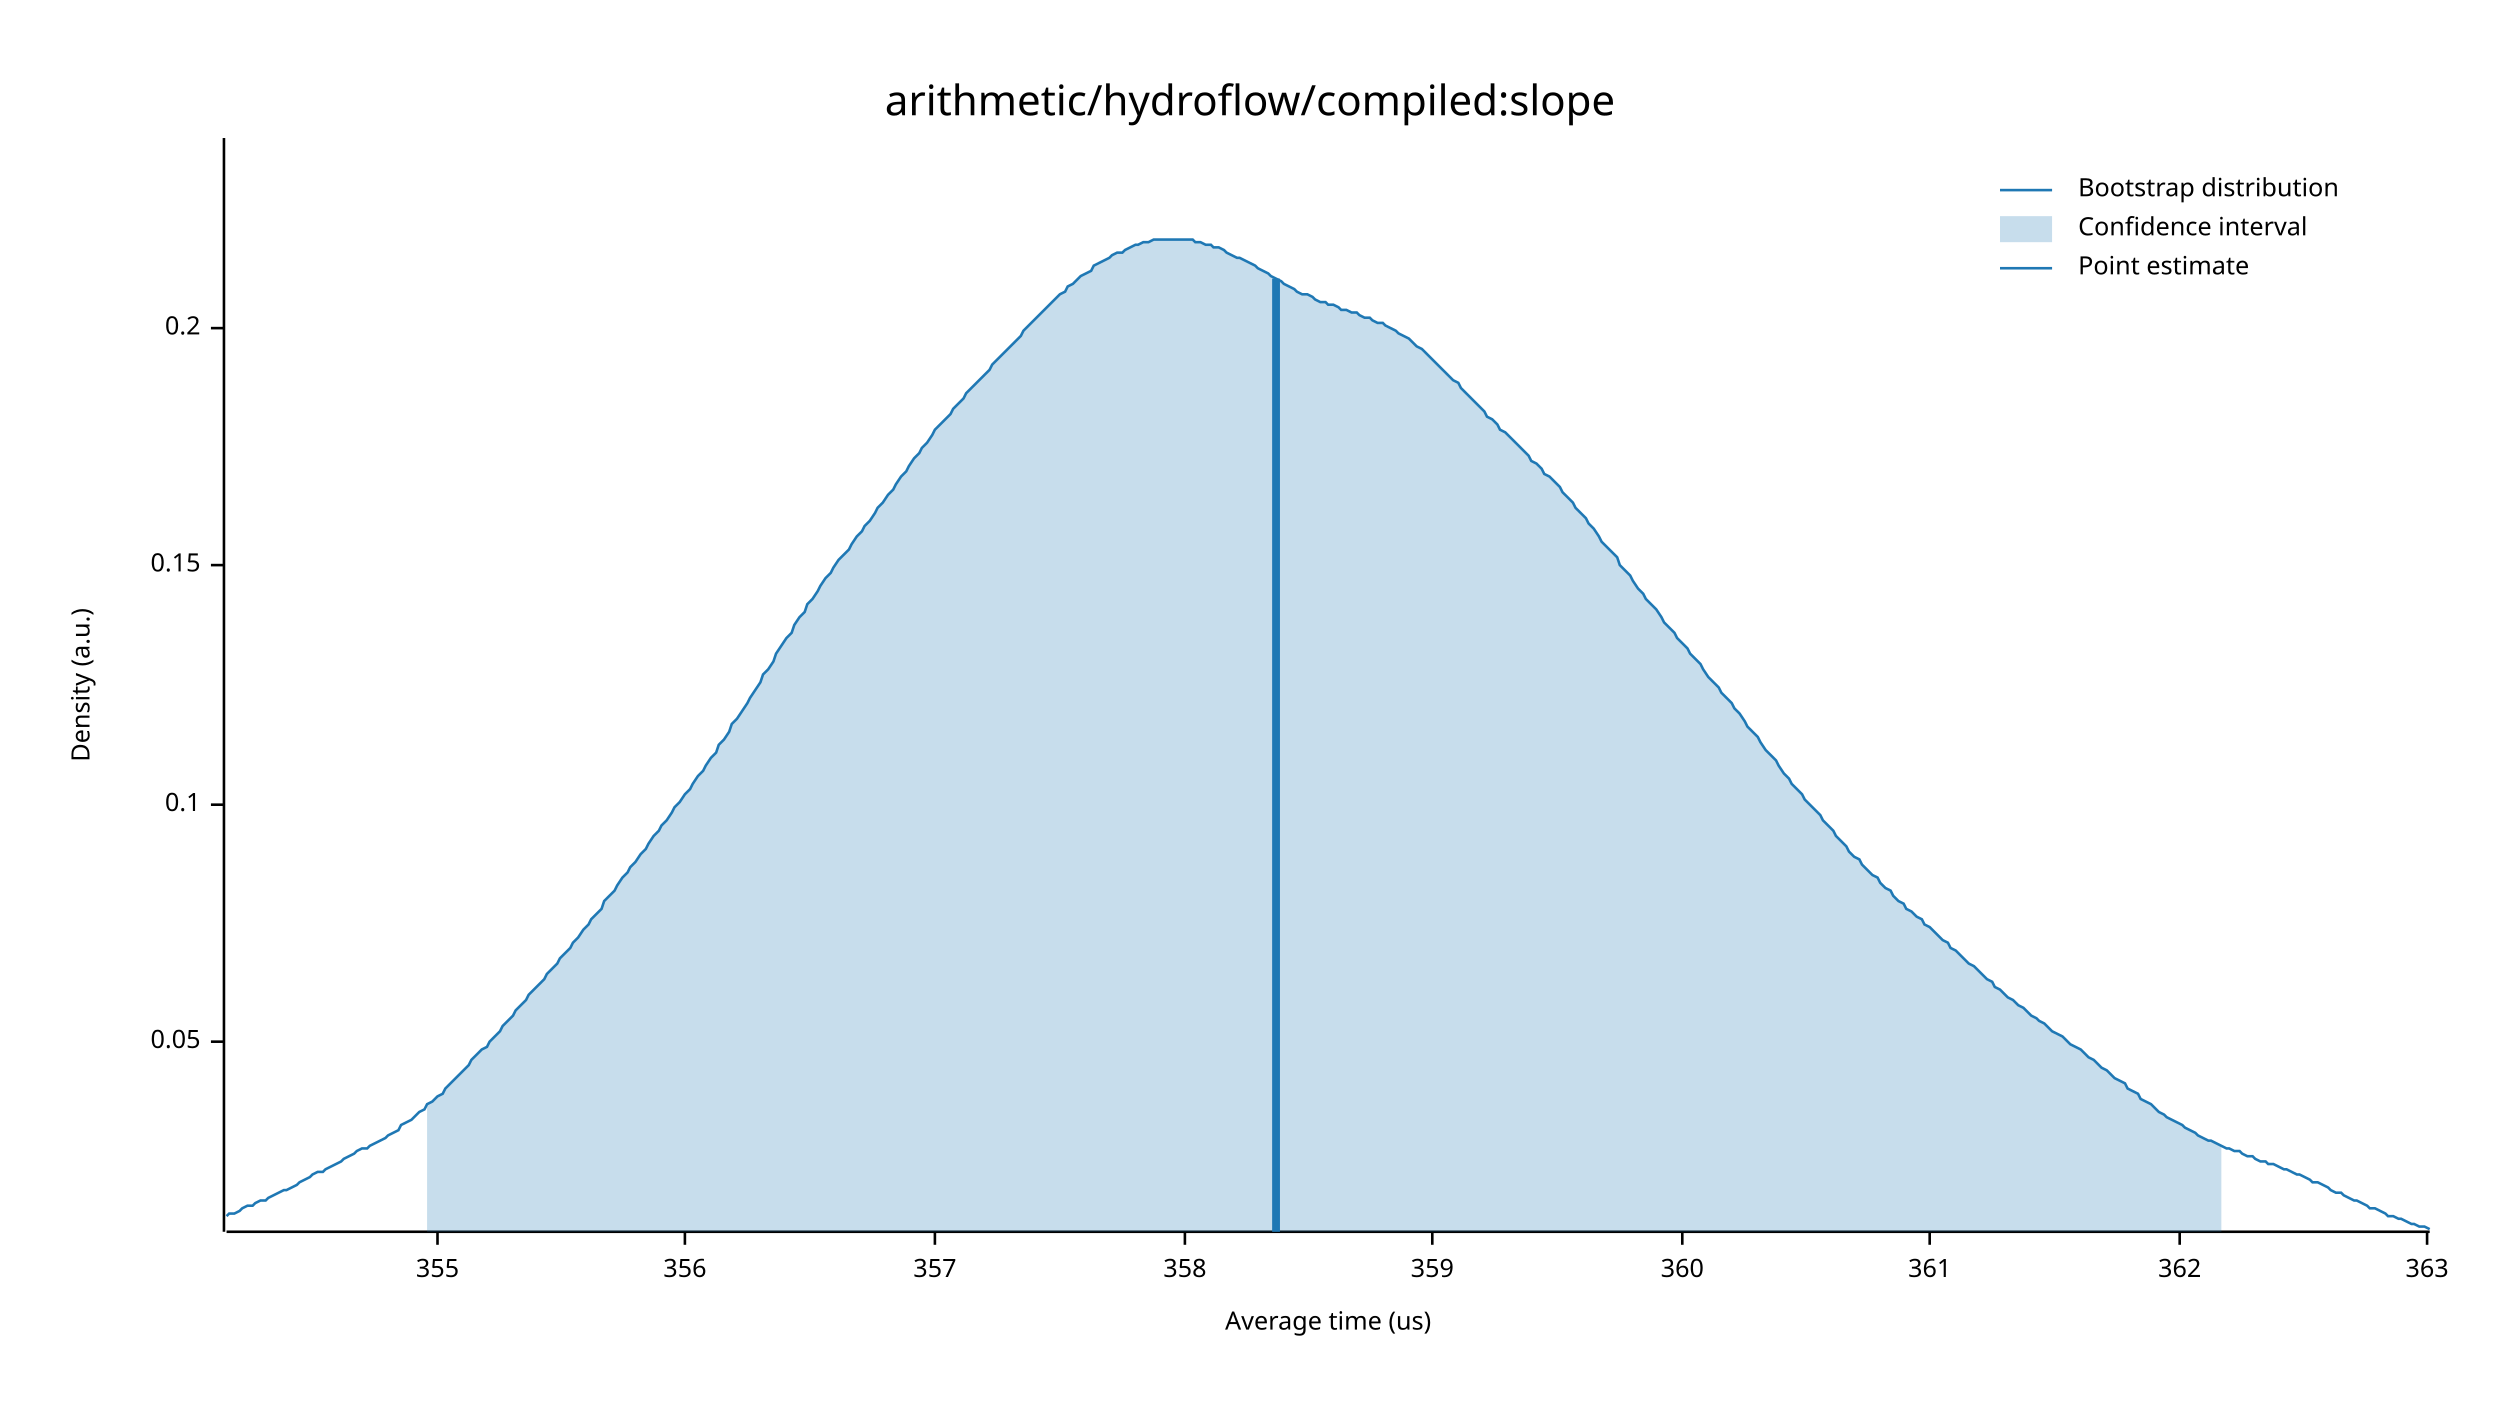
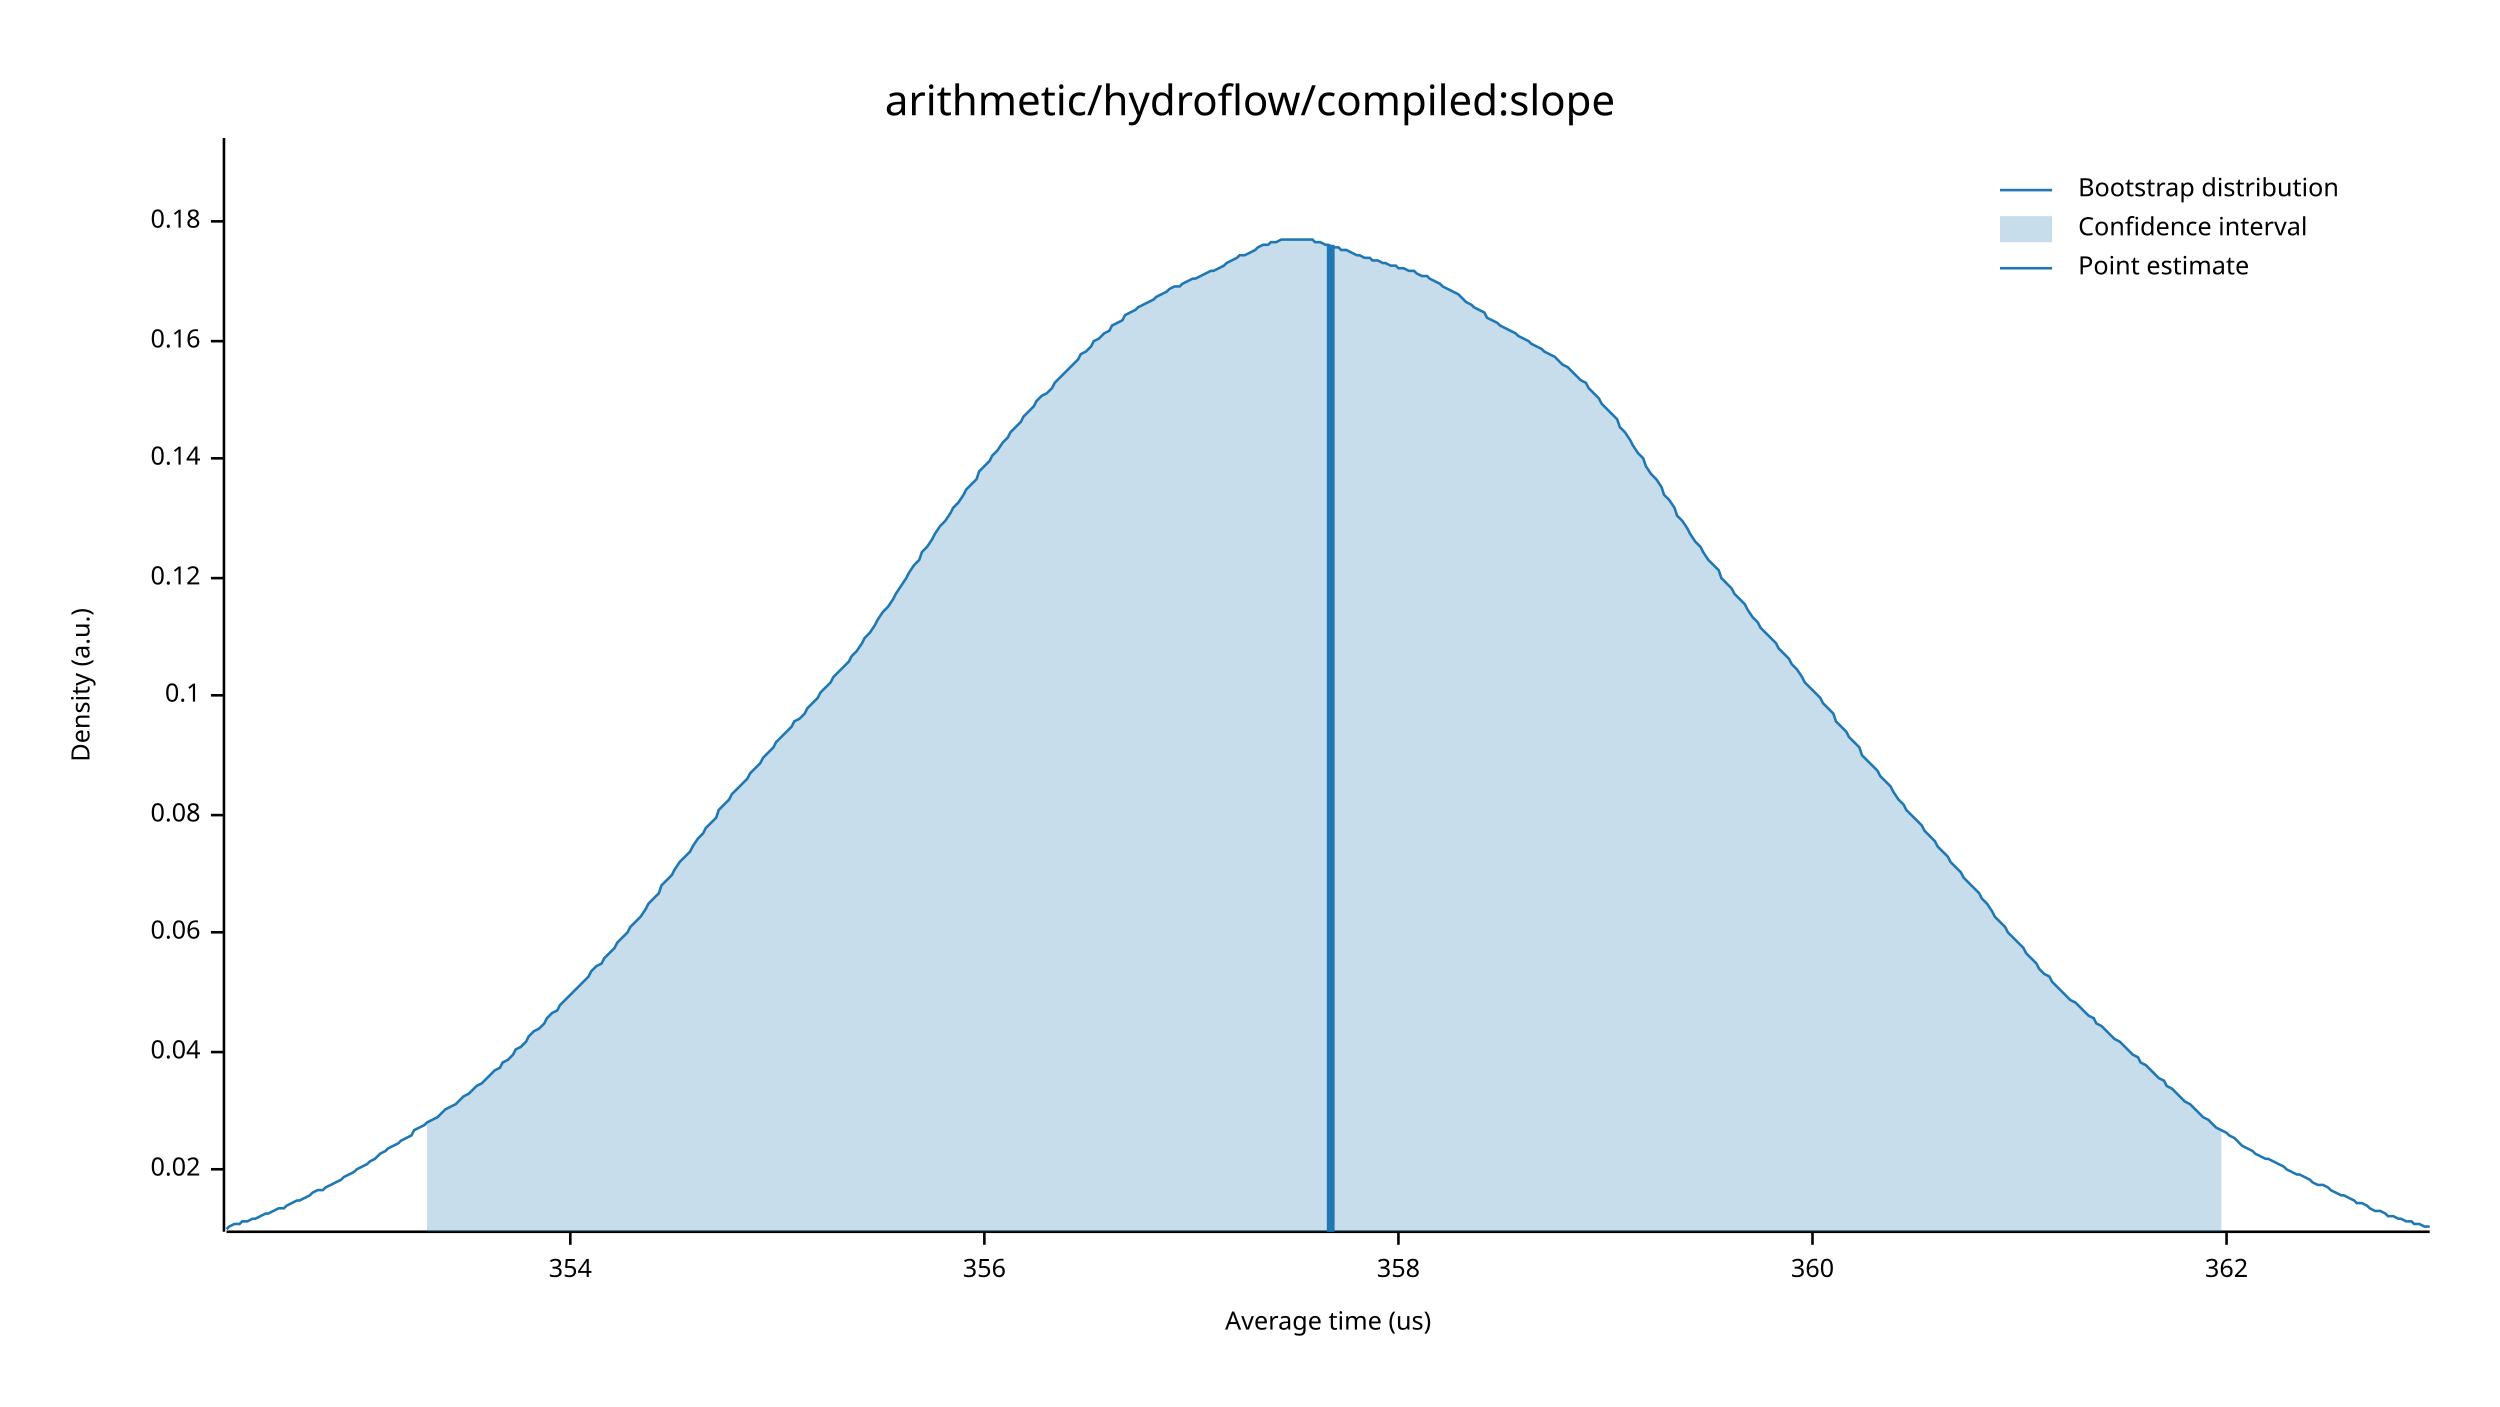
<svg xmlns="http://www.w3.org/2000/svg" width="960" height="540" viewBox="0 0 960 540">
  <text x="480" y="32" dy="0.76em" text-anchor="middle" font-family="sans-serif" font-size="16.129" opacity="1" fill="#000000">
arithmetic/hydroflow/compiled:slope
</text>
  <text x="27" y="263" dy="0.76em" text-anchor="middle" font-family="sans-serif" font-size="9.677" opacity="1" fill="#000000" transform="rotate(270, 27, 263)">
Density (a.u.)
</text>
  <text x="510" y="513" dy="-0.5ex" text-anchor="middle" font-family="sans-serif" font-size="9.677" opacity="1" fill="#000000">
Average time (us)
</text>
  <polyline fill="none" opacity="1" stroke="#000000" stroke-width="1" points="86,53 86,473 " />
-   <text x="77" y="400" dy="0.5ex" text-anchor="end" font-family="sans-serif" font-size="9.677" opacity="1" fill="#000000">
- 0.05
+   <text x="77" y="449" dy="0.5ex" text-anchor="end" font-family="sans-serif" font-size="9.677" opacity="1" fill="#000000">
+ 0.02
</text>
-   <polyline fill="none" opacity="1" stroke="#000000" stroke-width="1" points="81,400 86,400 " />
-   <text x="77" y="309" dy="0.5ex" text-anchor="end" font-family="sans-serif" font-size="9.677" opacity="1" fill="#000000">
+   <polyline fill="none" opacity="1" stroke="#000000" stroke-width="1" points="81,449 86,449 " />
+   <text x="77" y="404" dy="0.5ex" text-anchor="end" font-family="sans-serif" font-size="9.677" opacity="1" fill="#000000">
+ 0.04
+ </text>
+   <polyline fill="none" opacity="1" stroke="#000000" stroke-width="1" points="81,404 86,404 " />
+   <text x="77" y="358" dy="0.5ex" text-anchor="end" font-family="sans-serif" font-size="9.677" opacity="1" fill="#000000">
+ 0.06
+ </text>
+   <polyline fill="none" opacity="1" stroke="#000000" stroke-width="1" points="81,358 86,358 " />
+   <text x="77" y="313" dy="0.5ex" text-anchor="end" font-family="sans-serif" font-size="9.677" opacity="1" fill="#000000">
+ 0.08
+ </text>
+   <polyline fill="none" opacity="1" stroke="#000000" stroke-width="1" points="81,313 86,313 " />
+   <text x="77" y="267" dy="0.5ex" text-anchor="end" font-family="sans-serif" font-size="9.677" opacity="1" fill="#000000">
0.1
</text>
-   <polyline fill="none" opacity="1" stroke="#000000" stroke-width="1" points="81,309 86,309 " />
-   <text x="77" y="217" dy="0.5ex" text-anchor="end" font-family="sans-serif" font-size="9.677" opacity="1" fill="#000000">
- 0.15
+   <polyline fill="none" opacity="1" stroke="#000000" stroke-width="1" points="81,267 86,267 " />
+   <text x="77" y="222" dy="0.5ex" text-anchor="end" font-family="sans-serif" font-size="9.677" opacity="1" fill="#000000">
+ 0.12
</text>
-   <polyline fill="none" opacity="1" stroke="#000000" stroke-width="1" points="81,217 86,217 " />
-   <text x="77" y="126" dy="0.5ex" text-anchor="end" font-family="sans-serif" font-size="9.677" opacity="1" fill="#000000">
- 0.2
+   <polyline fill="none" opacity="1" stroke="#000000" stroke-width="1" points="81,222 86,222 " />
+   <text x="77" y="176" dy="0.5ex" text-anchor="end" font-family="sans-serif" font-size="9.677" opacity="1" fill="#000000">
+ 0.14
</text>
-   <polyline fill="none" opacity="1" stroke="#000000" stroke-width="1" points="81,126 86,126 " />
+   <polyline fill="none" opacity="1" stroke="#000000" stroke-width="1" points="81,176 86,176 " />
+   <text x="77" y="131" dy="0.5ex" text-anchor="end" font-family="sans-serif" font-size="9.677" opacity="1" fill="#000000">
+ 0.16
+ </text>
+   <polyline fill="none" opacity="1" stroke="#000000" stroke-width="1" points="81,131 86,131 " />
+   <text x="77" y="85" dy="0.5ex" text-anchor="end" font-family="sans-serif" font-size="9.677" opacity="1" fill="#000000">
+ 0.18
+ </text>
+   <polyline fill="none" opacity="1" stroke="#000000" stroke-width="1" points="81,85 86,85 " />
  <polyline fill="none" opacity="1" stroke="#000000" stroke-width="1" points="87,473 933,473 " />
-   <text x="168" y="483" dy="0.76em" text-anchor="middle" font-family="sans-serif" font-size="9.677" opacity="1" fill="#000000">
- 355
+   <text x="219" y="483" dy="0.76em" text-anchor="middle" font-family="sans-serif" font-size="9.677" opacity="1" fill="#000000">
+ 354
</text>
-   <polyline fill="none" opacity="1" stroke="#000000" stroke-width="1" points="168,473 168,478 " />
-   <text x="263" y="483" dy="0.76em" text-anchor="middle" font-family="sans-serif" font-size="9.677" opacity="1" fill="#000000">
+   <polyline fill="none" opacity="1" stroke="#000000" stroke-width="1" points="219,473 219,478 " />
+   <text x="378" y="483" dy="0.76em" text-anchor="middle" font-family="sans-serif" font-size="9.677" opacity="1" fill="#000000">
356
</text>
-   <polyline fill="none" opacity="1" stroke="#000000" stroke-width="1" points="263,473 263,478 " />
-   <text x="359" y="483" dy="0.76em" text-anchor="middle" font-family="sans-serif" font-size="9.677" opacity="1" fill="#000000">
- 357
- </text>
-   <polyline fill="none" opacity="1" stroke="#000000" stroke-width="1" points="359,473 359,478 " />
-   <text x="455" y="483" dy="0.76em" text-anchor="middle" font-family="sans-serif" font-size="9.677" opacity="1" fill="#000000">
+   <polyline fill="none" opacity="1" stroke="#000000" stroke-width="1" points="378,473 378,478 " />
+   <text x="537" y="483" dy="0.76em" text-anchor="middle" font-family="sans-serif" font-size="9.677" opacity="1" fill="#000000">
358
</text>
-   <polyline fill="none" opacity="1" stroke="#000000" stroke-width="1" points="455,473 455,478 " />
-   <text x="550" y="483" dy="0.76em" text-anchor="middle" font-family="sans-serif" font-size="9.677" opacity="1" fill="#000000">
- 359
- </text>
-   <polyline fill="none" opacity="1" stroke="#000000" stroke-width="1" points="550,473 550,478 " />
-   <text x="646" y="483" dy="0.76em" text-anchor="middle" font-family="sans-serif" font-size="9.677" opacity="1" fill="#000000">
+   <polyline fill="none" opacity="1" stroke="#000000" stroke-width="1" points="537,473 537,478 " />
+   <text x="696" y="483" dy="0.76em" text-anchor="middle" font-family="sans-serif" font-size="9.677" opacity="1" fill="#000000">
360
</text>
-   <polyline fill="none" opacity="1" stroke="#000000" stroke-width="1" points="646,473 646,478 " />
-   <text x="741" y="483" dy="0.76em" text-anchor="middle" font-family="sans-serif" font-size="9.677" opacity="1" fill="#000000">
- 361
- </text>
-   <polyline fill="none" opacity="1" stroke="#000000" stroke-width="1" points="741,473 741,478 " />
-   <text x="837" y="483" dy="0.76em" text-anchor="middle" font-family="sans-serif" font-size="9.677" opacity="1" fill="#000000">
+   <polyline fill="none" opacity="1" stroke="#000000" stroke-width="1" points="696,473 696,478 " />
+   <text x="855" y="483" dy="0.76em" text-anchor="middle" font-family="sans-serif" font-size="9.677" opacity="1" fill="#000000">
362
</text>
-   <polyline fill="none" opacity="1" stroke="#000000" stroke-width="1" points="837,473 837,478 " />
-   <text x="932" y="483" dy="0.76em" text-anchor="middle" font-family="sans-serif" font-size="9.677" opacity="1" fill="#000000">
- 363
- </text>
-   <polyline fill="none" opacity="1" stroke="#000000" stroke-width="1" points="932,473 932,478 " />
-   <polyline fill="none" opacity="1" stroke="#1F78B4" stroke-width="1" points="87,467 88,466 90,466 92,465 93,464 95,463 97,463 98,462 100,461 102,461 103,460 105,459 107,458 109,457 110,457 112,456 114,455 115,454 117,453 119,452 120,451 122,450 124,450 125,449 127,448 129,447 131,446 132,445 134,444 136,443 137,442 139,441 141,441 142,440 144,439 146,438 148,437 149,436 151,435 153,434 154,432 156,431 158,430 159,429 161,427 163,426 164,424 166,423 168,421 170,420 171,418 173,416 175,414 176,413 178,411 180,409 181,407 183,405 185,403 187,402 188,400 190,398 192,396 193,394 195,392 197,390 198,388 200,386 202,384 203,382 205,380 207,378 209,376 210,374 212,372 214,370 215,368 217,366 219,364 220,362 222,360 224,357 226,355 227,353 229,351 231,349 232,346 234,344 236,342 237,340 239,337 241,335 242,333 244,331 246,328 248,326 249,324 251,321 253,319 254,317 256,315 258,312 259,310 261,308 263,305 265,303 266,301 268,298 270,296 271,294 273,291 275,289 276,286 278,284 280,281 281,278 283,276 285,273 287,270 288,268 290,265 292,262 293,259 295,257 297,254 298,251 300,248 302,245 304,243 305,240 307,237 309,235 310,232 312,230 314,227 315,225 317,222 319,220 320,218 322,215 324,213 326,211 327,209 329,206 331,204 332,202 334,200 336,197 337,195 339,193 341,190 343,188 344,186 346,183 348,181 349,179 351,176 353,174 354,172 356,170 358,167 359,165 361,163 363,161 365,159 366,157 368,155 370,153 371,151 373,149 375,147 376,146 378,144 380,142 381,140 383,138 385,136 387,134 388,133 390,131 392,129 393,127 395,125 397,123 398,122 400,120 402,118 404,116 405,115 407,113 409,112 410,110 412,109 414,107 415,106 417,105 419,104 420,102 422,101 424,100 426,99 427,98 429,97 431,97 432,96 434,95 436,94 437,94 439,93 441,93 443,92 444,92 446,92 448,92 449,92 451,92 453,92 454,92 456,92 458,92 459,93 461,93 463,94 465,94 466,95 468,95 470,96 471,97 473,98 475,99 476,99 478,100 480,101 482,102 483,103 485,104 487,105 488,106 490,107 492,108 493,109 495,110 497,111 498,112 500,113 502,113 504,114 505,115 507,116 509,116 510,117 512,117 514,118 515,119 517,119 519,120 521,120 522,121 524,122 526,122 527,123 529,124 531,124 532,125 534,126 536,127 537,128 539,129 541,130 543,132 544,133 546,134 548,136 549,137 551,139 553,141 554,142 556,144 558,146 560,147 561,149 563,151 565,153 566,154 568,156 570,158 571,160 573,161 575,163 576,165 578,166 580,168 582,170 583,171 585,173 587,175 588,177 590,178 592,180 593,182 595,183 597,185 599,187 600,189 602,191 604,193 605,195 607,197 609,199 610,201 612,203 614,206 615,208 617,210 619,212 621,214 622,217 624,219 626,221 627,223 629,226 631,228 632,230 634,232 636,234 638,237 639,239 641,241 643,243 644,245 646,247 648,249 649,251 651,253 653,255 654,257 656,260 658,262 660,264 661,266 663,268 665,270 666,272 668,274 670,277 671,279 673,281 675,283 676,285 678,288 680,290 682,292 683,294 685,297 687,299 688,301 690,303 692,305 693,307 695,309 697,311 699,313 700,315 702,317 704,319 705,321 707,323 709,325 710,327 712,329 714,330 715,332 717,334 719,336 721,337 722,339 724,341 726,342 727,344 729,346 731,347 732,349 734,350 736,352 738,353 739,355 741,356 743,358 744,359 746,361 748,362 749,364 751,365 753,367 754,368 756,370 758,371 760,373 761,374 763,376 765,377 766,379 768,380 770,382 771,383 773,384 775,386 777,387 778,388 780,390 782,391 783,392 785,393 787,395 788,396 790,397 792,398 793,399 795,401 797,402 799,403 800,404 802,406 804,407 805,408 807,410 809,411 810,412 812,414 814,415 816,416 817,418 819,419 821,420 822,422 824,423 826,424 827,425 829,427 831,428 832,429 834,430 836,431 838,432 839,433 841,434 843,435 844,436 846,437 848,438 849,438 851,439 853,440 855,441 856,441 858,442 860,442 861,443 863,444 865,444 866,445 868,446 870,446 871,447 873,447 875,448 877,449 878,449 880,450 882,451 883,451 885,452 887,453 888,454 890,454 892,455 894,456 895,457 897,458 899,458 900,459 902,460 904,461 905,461 907,462 909,463 910,464 912,464 914,465 916,466 917,467 919,467 921,468 922,468 924,469 926,470 927,470 929,471 931,471 933,472 " />
-   <polygon opacity="0.25" fill="#1F78B4" points="164,424 166,423 168,421 170,420 171,418 173,416 175,414 176,413 178,411 180,409 181,407 183,405 185,403 187,402 188,400 190,398 192,396 193,394 195,392 197,390 198,388 200,386 202,384 203,382 205,380 207,378 209,376 210,374 212,372 214,370 215,368 217,366 219,364 220,362 222,360 224,357 226,355 227,353 229,351 231,349 232,346 234,344 236,342 237,340 239,337 241,335 242,333 244,331 246,328 248,326 249,324 251,321 253,319 254,317 256,315 258,312 259,310 261,308 263,305 265,303 266,301 268,298 270,296 271,294 273,291 275,289 276,286 278,284 280,281 281,278 283,276 285,273 287,270 288,268 290,265 292,262 293,259 295,257 297,254 298,251 300,248 302,245 304,243 305,240 307,237 309,235 310,232 312,230 314,227 315,225 317,222 319,220 320,218 322,215 324,213 326,211 327,209 329,206 331,204 332,202 334,200 336,197 337,195 339,193 341,190 343,188 344,186 346,183 348,181 349,179 351,176 353,174 354,172 356,170 358,167 359,165 361,163 363,161 365,159 366,157 368,155 370,153 371,151 373,149 375,147 376,146 378,144 380,142 381,140 383,138 385,136 387,134 388,133 390,131 392,129 393,127 395,125 397,123 398,122 400,120 402,118 404,116 405,115 407,113 409,112 410,110 412,109 414,107 415,106 417,105 419,104 420,102 422,101 424,100 426,99 427,98 429,97 431,97 432,96 434,95 436,94 437,94 439,93 441,93 443,92 444,92 446,92 448,92 449,92 451,92 453,92 454,92 456,92 458,92 459,93 461,93 463,94 465,94 466,95 468,95 470,96 471,97 473,98 475,99 476,99 478,100 480,101 482,102 483,103 485,104 487,105 488,106 490,107 492,108 493,109 495,110 497,111 498,112 500,113 502,113 504,114 505,115 507,116 509,116 510,117 512,117 514,118 515,119 517,119 519,120 521,120 522,121 524,122 526,122 527,123 529,124 531,124 532,125 534,126 536,127 537,128 539,129 541,130 543,132 544,133 546,134 548,136 549,137 551,139 553,141 554,142 556,144 558,146 560,147 561,149 563,151 565,153 566,154 568,156 570,158 571,160 573,161 575,163 576,165 578,166 580,168 582,170 583,171 585,173 587,175 588,177 590,178 592,180 593,182 595,183 597,185 599,187 600,189 602,191 604,193 605,195 607,197 609,199 610,201 612,203 614,206 615,208 617,210 619,212 621,214 622,217 624,219 626,221 627,223 629,226 631,228 632,230 634,232 636,234 638,237 639,239 641,241 643,243 644,245 646,247 648,249 649,251 651,253 653,255 654,257 656,260 658,262 660,264 661,266 663,268 665,270 666,272 668,274 670,277 671,279 673,281 675,283 676,285 678,288 680,290 682,292 683,294 685,297 687,299 688,301 690,303 692,305 693,307 695,309 697,311 699,313 700,315 702,317 704,319 705,321 707,323 709,325 710,327 712,329 714,330 715,332 717,334 719,336 721,337 722,339 724,341 726,342 727,344 729,346 731,347 732,349 734,350 736,352 738,353 739,355 741,356 743,358 744,359 746,361 748,362 749,364 751,365 753,367 754,368 756,370 758,371 760,373 761,374 763,376 765,377 766,379 768,380 770,382 771,383 773,384 775,386 777,387 778,388 780,390 782,391 783,392 785,393 787,395 788,396 790,397 792,398 793,399 795,401 797,402 799,403 800,404 802,406 804,407 805,408 807,410 809,411 810,412 812,414 814,415 816,416 817,418 819,419 821,420 822,422 824,423 826,424 827,425 829,427 831,428 832,429 834,430 836,431 838,432 839,433 841,434 843,435 844,436 846,437 848,438 849,438 851,439 853,440 853,473 164,473 " />
-   <polyline fill="none" opacity="1" stroke="#1F78B4" stroke-width="3" points="490,473 490,107 " />
+   <polyline fill="none" opacity="1" stroke="#000000" stroke-width="1" points="855,473 855,478 " />
+   <polyline fill="none" opacity="1" stroke="#1F78B4" stroke-width="1" points="87,472 88,471 90,470 92,470 93,469 95,469 97,468 98,468 100,467 102,466 103,466 105,465 107,464 109,464 110,463 112,462 114,461 115,461 117,460 119,459 120,458 122,457 124,457 125,456 127,455 129,454 131,453 132,452 134,451 136,450 137,449 139,448 141,447 142,446 144,445 146,443 148,442 149,441 151,440 153,439 154,438 156,437 158,436 159,434 161,433 163,432 164,431 166,430 168,429 170,427 171,426 173,425 175,424 176,423 178,421 180,420 181,419 183,417 185,416 187,414 188,413 190,411 192,410 193,408 195,407 197,405 198,403 200,402 202,400 203,398 205,396 207,395 209,393 210,391 212,389 214,388 215,386 217,384 219,382 220,381 222,379 224,377 226,375 227,373 229,371 231,370 232,368 234,366 236,364 237,362 239,360 241,358 242,356 244,354 246,352 248,349 249,347 251,345 253,343 254,340 256,338 258,336 259,334 261,331 263,329 265,327 266,325 268,322 270,320 271,318 273,316 275,314 276,311 278,309 280,307 281,305 283,303 285,301 287,299 288,297 290,295 292,293 293,291 295,289 297,287 298,285 300,283 302,281 304,279 305,277 307,276 309,274 310,272 312,270 314,268 315,266 317,264 319,262 320,260 322,258 324,256 326,254 327,252 329,250 331,247 332,245 334,243 336,240 337,238 339,235 341,233 343,230 344,228 346,225 348,222 349,220 351,217 353,215 354,212 356,210 358,207 359,205 361,202 363,200 365,197 366,195 368,193 370,190 371,188 373,186 375,184 376,181 378,179 380,177 381,175 383,173 385,170 387,168 388,166 390,164 392,162 393,160 395,158 397,156 398,154 400,152 402,151 404,149 405,147 407,145 409,143 410,142 412,140 414,138 415,136 417,135 419,133 420,131 422,130 424,128 426,127 427,125 429,124 431,123 432,121 434,120 436,119 437,118 439,117 441,116 443,115 444,114 446,113 448,112 449,111 451,110 453,110 454,109 456,108 458,107 459,107 461,106 463,105 465,104 466,104 468,103 470,102 471,101 473,100 475,99 476,98 478,98 480,97 482,96 483,95 485,94 487,94 488,93 490,93 492,92 493,92 495,92 497,92 498,92 500,92 502,92 504,92 505,93 507,93 509,94 510,94 512,95 514,95 515,96 517,96 519,97 521,98 522,98 524,99 526,99 527,100 529,100 531,101 532,101 534,102 536,102 537,103 539,103 541,104 543,104 544,105 546,106 548,106 549,107 551,108 553,109 554,110 556,111 558,112 560,113 561,114 563,116 565,117 566,118 568,119 570,120 571,122 573,123 575,124 576,125 578,126 580,127 582,128 583,129 585,130 587,131 588,132 590,133 592,134 593,135 595,136 597,137 599,139 600,140 602,141 604,143 605,144 607,146 609,147 610,149 612,151 614,153 615,155 617,157 619,159 621,161 622,164 624,166 626,169 627,171 629,174 631,176 632,179 634,182 636,184 638,187 639,190 641,192 643,195 644,198 646,200 648,203 649,205 651,208 653,210 654,212 656,215 658,217 660,219 661,222 663,224 665,226 666,228 668,230 670,232 671,234 673,237 675,239 676,241 678,243 680,245 682,247 683,249 685,251 687,253 688,255 690,257 692,260 693,262 695,264 697,266 699,268 700,270 702,272 704,274 705,277 707,279 709,281 710,283 712,285 714,287 715,290 717,292 719,294 721,296 722,298 724,300 726,302 727,304 729,307 731,309 732,311 734,313 736,315 738,317 739,319 741,321 743,323 744,325 746,327 748,329 749,331 751,333 753,335 754,337 756,339 758,341 760,343 761,345 763,347 765,350 766,352 768,354 770,356 771,358 773,360 775,362 777,364 778,366 780,368 782,370 783,372 785,374 787,375 788,377 790,379 792,381 793,382 795,384 797,385 799,387 800,388 802,390 804,391 805,393 807,394 809,396 810,397 812,399 814,400 816,402 817,403 819,405 821,406 822,408 824,409 826,411 827,412 829,414 831,415 832,417 834,418 836,420 838,422 839,423 841,424 843,426 844,427 846,429 848,430 849,431 851,433 853,434 855,435 856,436 858,437 860,439 861,440 863,441 865,442 866,443 868,444 870,445 871,445 873,446 875,447 877,448 878,449 880,450 882,451 883,451 885,452 887,453 888,454 890,455 892,455 894,456 895,457 897,458 899,459 900,459 902,460 904,461 905,462 907,462 909,463 910,464 912,465 914,465 916,466 917,467 919,467 921,468 922,468 924,469 926,469 927,470 929,470 931,471 933,471 " />
+   <polygon opacity="0.25" fill="#1F78B4" points="164,431 166,430 168,429 170,427 171,426 173,425 175,424 176,423 178,421 180,420 181,419 183,417 185,416 187,414 188,413 190,411 192,410 193,408 195,407 197,405 198,403 200,402 202,400 203,398 205,396 207,395 209,393 210,391 212,389 214,388 215,386 217,384 219,382 220,381 222,379 224,377 226,375 227,373 229,371 231,370 232,368 234,366 236,364 237,362 239,360 241,358 242,356 244,354 246,352 248,349 249,347 251,345 253,343 254,340 256,338 258,336 259,334 261,331 263,329 265,327 266,325 268,322 270,320 271,318 273,316 275,314 276,311 278,309 280,307 281,305 283,303 285,301 287,299 288,297 290,295 292,293 293,291 295,289 297,287 298,285 300,283 302,281 304,279 305,277 307,276 309,274 310,272 312,270 314,268 315,266 317,264 319,262 320,260 322,258 324,256 326,254 327,252 329,250 331,247 332,245 334,243 336,240 337,238 339,235 341,233 343,230 344,228 346,225 348,222 349,220 351,217 353,215 354,212 356,210 358,207 359,205 361,202 363,200 365,197 366,195 368,193 370,190 371,188 373,186 375,184 376,181 378,179 380,177 381,175 383,173 385,170 387,168 388,166 390,164 392,162 393,160 395,158 397,156 398,154 400,152 402,151 404,149 405,147 407,145 409,143 410,142 412,140 414,138 415,136 417,135 419,133 420,131 422,130 424,128 426,127 427,125 429,124 431,123 432,121 434,120 436,119 437,118 439,117 441,116 443,115 444,114 446,113 448,112 449,111 451,110 453,110 454,109 456,108 458,107 459,107 461,106 463,105 465,104 466,104 468,103 470,102 471,101 473,100 475,99 476,98 478,98 480,97 482,96 483,95 485,94 487,94 488,93 490,93 492,92 493,92 495,92 497,92 498,92 500,92 502,92 504,92 505,93 507,93 509,94 510,94 512,95 514,95 515,96 517,96 519,97 521,98 522,98 524,99 526,99 527,100 529,100 531,101 532,101 534,102 536,102 537,103 539,103 541,104 543,104 544,105 546,106 548,106 549,107 551,108 553,109 554,110 556,111 558,112 560,113 561,114 563,116 565,117 566,118 568,119 570,120 571,122 573,123 575,124 576,125 578,126 580,127 582,128 583,129 585,130 587,131 588,132 590,133 592,134 593,135 595,136 597,137 599,139 600,140 602,141 604,143 605,144 607,146 609,147 610,149 612,151 614,153 615,155 617,157 619,159 621,161 622,164 624,166 626,169 627,171 629,174 631,176 632,179 634,182 636,184 638,187 639,190 641,192 643,195 644,198 646,200 648,203 649,205 651,208 653,210 654,212 656,215 658,217 660,219 661,222 663,224 665,226 666,228 668,230 670,232 671,234 673,237 675,239 676,241 678,243 680,245 682,247 683,249 685,251 687,253 688,255 690,257 692,260 693,262 695,264 697,266 699,268 700,270 702,272 704,274 705,277 707,279 709,281 710,283 712,285 714,287 715,290 717,292 719,294 721,296 722,298 724,300 726,302 727,304 729,307 731,309 732,311 734,313 736,315 738,317 739,319 741,321 743,323 744,325 746,327 748,329 749,331 751,333 753,335 754,337 756,339 758,341 760,343 761,345 763,347 765,350 766,352 768,354 770,356 771,358 773,360 775,362 777,364 778,366 780,368 782,370 783,372 785,374 787,375 788,377 790,379 792,381 793,382 795,384 797,385 799,387 800,388 802,390 804,391 805,393 807,394 809,396 810,397 812,399 814,400 816,402 817,403 819,405 821,406 822,408 824,409 826,411 827,412 829,414 831,415 832,417 834,418 836,420 838,422 839,423 841,424 843,426 844,427 846,429 848,430 849,431 851,433 853,434 853,473 164,473 " />
+   <polyline fill="none" opacity="1" stroke="#1F78B4" stroke-width="3" points="511,473 511,94 " />
  <text x="798" y="68" dy="0.76em" text-anchor="start" font-family="sans-serif" font-size="9.677" opacity="1" fill="#000000">
Bootstrap distribution
</text>
  <text x="798" y="83" dy="0.76em" text-anchor="start" font-family="sans-serif" font-size="9.677" opacity="1" fill="#000000">
Confidence interval
</text>
  <text x="798" y="98" dy="0.76em" text-anchor="start" font-family="sans-serif" font-size="9.677" opacity="1" fill="#000000">
Point estimate
</text>
  <polyline fill="none" opacity="1" stroke="#1F78B4" stroke-width="1" points="768,73 788,73 " />
  <rect x="768" y="83" width="20" height="10" opacity="0.25" fill="#1F78B4" stroke="none" />
  <polyline fill="none" opacity="1" stroke="#1F78B4" stroke-width="1" points="768,103 788,103 " />
</svg>
